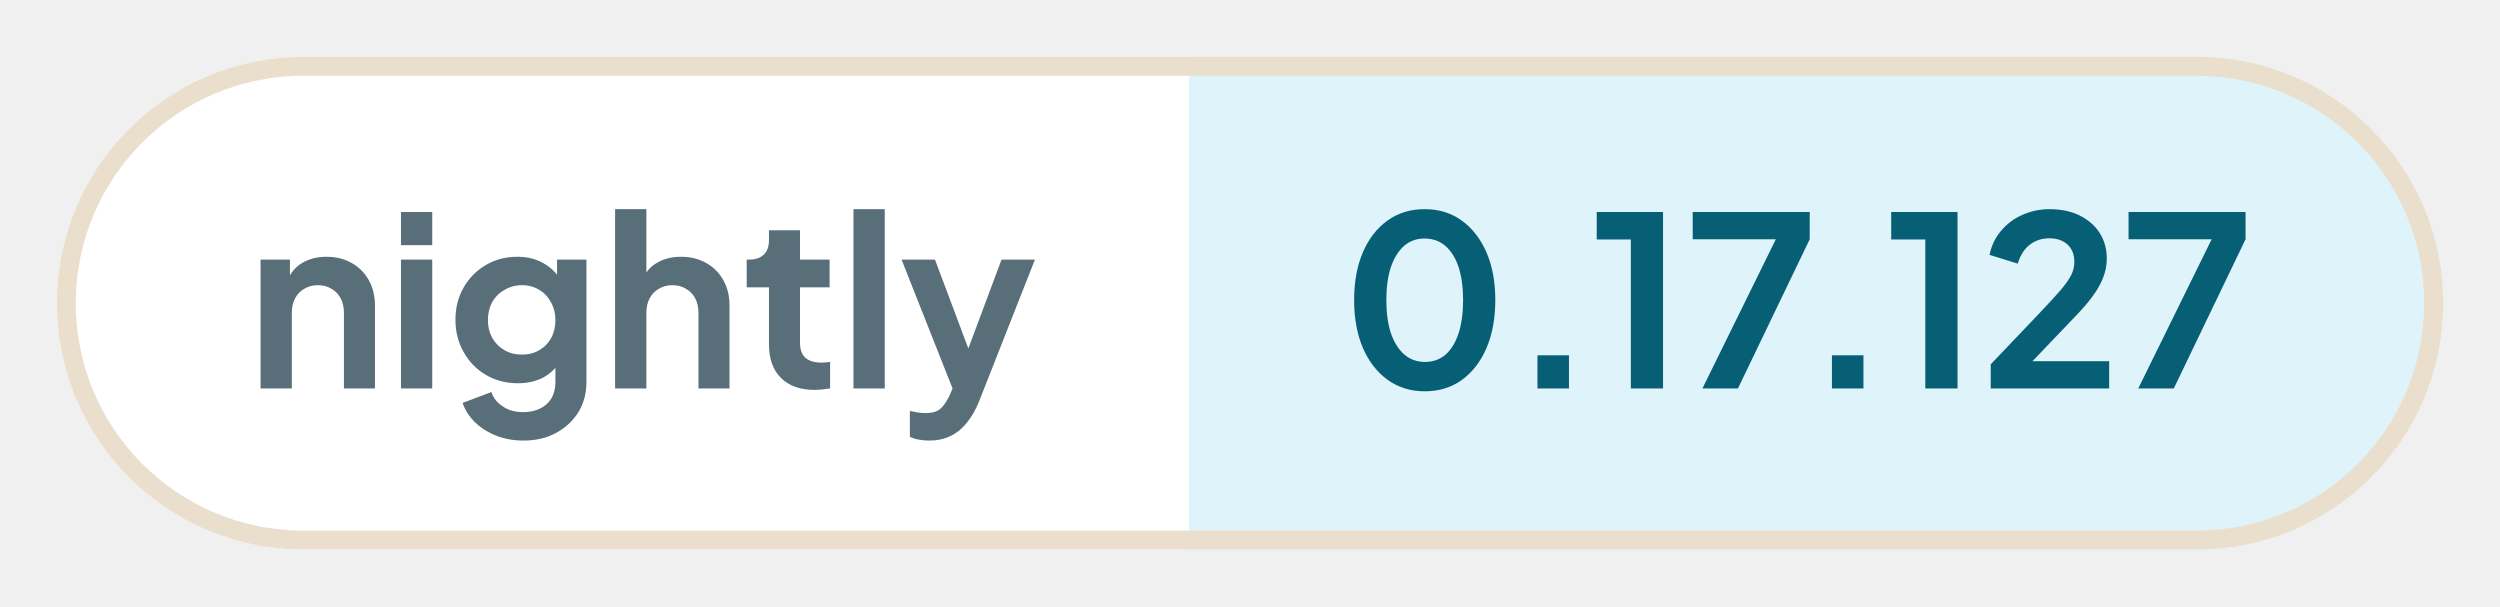
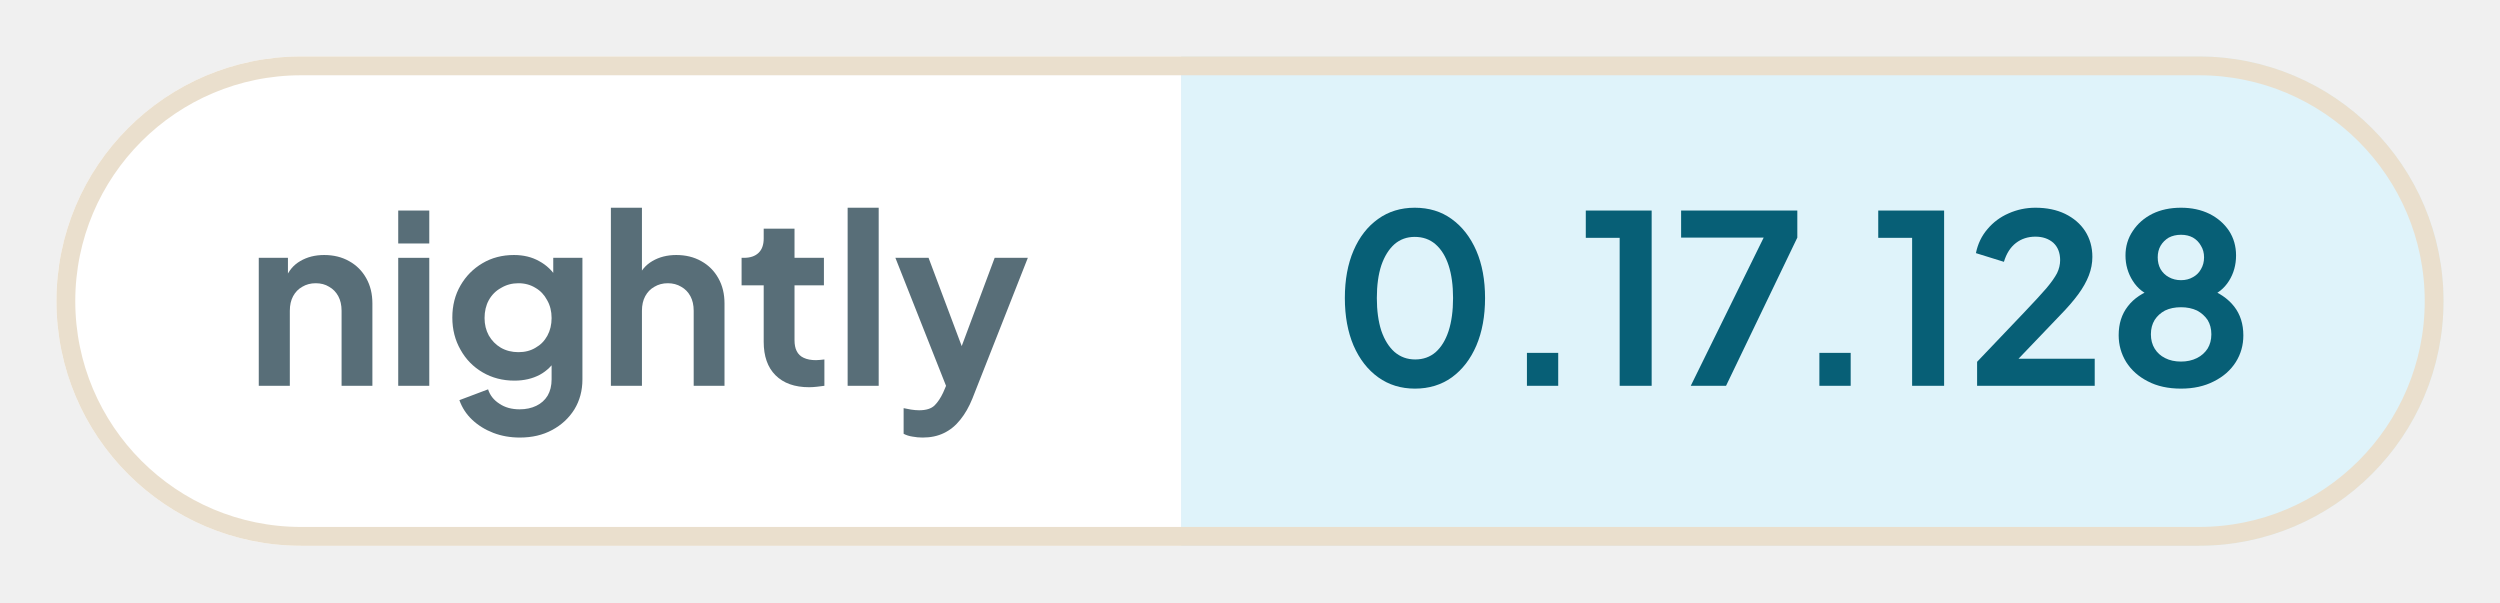
- <svg xmlns="http://www.w3.org/2000/svg" width="131.93" height="32" viewBox="0 0 131.93 32" role="img" aria-label="nightly: 0.17.127">
+ <svg xmlns="http://www.w3.org/2000/svg" width="132.84" height="32" viewBox="0 0 132.84 32" role="img" aria-label="nightly: 0.17.128">
  <defs>
    <clipPath id="pill">
-       <rect x="3" y="3" width="125.93" height="26" rx="13" />
+       <rect x="3" y="3" width="126.84" height="26" rx="13" />
    </clipPath>
  </defs>
  <g clip-path="url(#pill)">
    <rect x="3" y="3" width="59.76" height="26" fill="#ffffff" />
-     <rect x="62.76" y="3" width="66.16" height="26" fill="#dff3fa" />
+     <rect x="62.76" y="3" width="67.08" height="26" fill="#dff3fa" />
  </g>
-   <rect x="3.5" y="3.5" width="124.93" height="25" rx="12.5" fill="none" stroke="#eadfcd" />
+   <rect x="3.5" y="3.5" width="125.84" height="25" rx="12.5" fill="none" stroke="#eadfcd" />
  <g fill="#586e78">
    <path transform="translate(13 20.5) scale(0.0125)" d="M60 0V-544H184V-436L174 -456Q193 -505 236 -530Q280 -556 338 -556Q398 -556 444 -530Q491 -504 517 -457Q543 -411 543 -350V0H412V-319Q412 -355 398 -381Q384 -407 359 -421Q335 -436 302 -436Q270 -436 245 -421Q220 -407 206 -381Q192 -355 192 -319V0Z" />
    <path transform="translate(20.41 20.5) scale(0.0125)" d="M60 0V-544H192V0ZM60 -605V-745H192V-605Z" />
    <path transform="translate(23.56 20.5) scale(0.0125)" d="M325 220Q264 220 212 200Q160 180 122 144Q85 109 68 61L190 15Q202 53 238 76Q273 100 324 100Q364 100 395 85Q426 70 443 42Q460 13 460 -27V-150L484 -121Q456 -72 410 -47Q363 -22 302 -22Q227 -22 167 -57Q107 -92 73 -153Q38 -214 38 -290Q38 -367 73 -427Q107 -486 166 -521Q225 -556 300 -556Q361 -556 407 -530Q454 -505 484 -456L467 -424V-544H591V-27Q591 44 557 100Q522 156 462 188Q403 220 325 220ZM319 -143Q361 -143 392 -162Q424 -180 442 -213Q460 -246 460 -288Q460 -331 441 -364Q423 -398 392 -416Q360 -436 319 -436Q278 -436 245 -416Q212 -398 193 -364Q175 -331 175 -288Q175 -247 193 -214Q212 -181 244 -162Q277 -143 319 -143Z" />
    <path transform="translate(31.71 20.5) scale(0.0125)" d="M60 0V-757H192V-436L174 -456Q193 -505 236 -530Q280 -556 338 -556Q398 -556 444 -530Q491 -504 517 -457Q543 -411 543 -350V0H412V-319Q412 -355 398 -381Q384 -407 359 -421Q334 -436 302 -436Q270 -436 245 -421Q220 -407 206 -381Q192 -355 192 -319V0Z" />
    <path transform="translate(39.13 20.5) scale(0.0125)" d="M309 6Q217 6 166 -45Q116 -95 116 -187V-427H22V-544H32Q72 -544 94 -565Q116 -586 116 -626V-668H247V-544H372V-427H247V-194Q247 -166 256 -148Q266 -128 286 -119Q307 -109 338 -109Q346 -109 355 -110Q365 -111 374 -112V0Q360 2 342 4Q324 6 309 6Z" />
    <path transform="translate(44.29 20.5) scale(0.0125)" d="M60 0V-757H192V0Z" />
    <path transform="translate(47.44 20.5) scale(0.0125)" d="M127 220Q105 220 84 216Q63 213 46 204V95Q59 98 77 101Q96 104 112 104Q157 104 178 83Q198 63 214 29L250 -55L248 55L11 -544H152L318 -102H268L433 -544H574L338 55Q317 107 287 144Q257 182 217 201Q178 220 127 220Z" />
  </g>
  <g fill="#075f76">
    <path transform="translate(70.76 20.5) scale(0.0125)" d="M354 12Q265 12 198 -36Q131 -84 93 -171Q56 -258 56 -373Q56 -489 93 -575Q130 -661 197 -709Q264 -757 353 -757Q444 -757 510 -709Q577 -661 615 -574Q652 -488 652 -373Q652 -258 615 -171Q578 -85 511 -36Q444 12 354 12ZM355 -112Q406 -112 442 -143Q478 -175 497 -233Q516 -292 516 -373Q516 -454 497 -512Q478 -570 441 -602Q405 -633 353 -633Q303 -633 267 -602Q231 -570 211 -512Q192 -454 192 -373Q192 -293 211 -234Q231 -176 267 -144Q304 -112 355 -112Z" />
    <path transform="translate(79.61 20.5) scale(0.0125)" d="M122 0V-140H255V0Z" />
    <path transform="translate(83.9 20.5) scale(0.0125)" d="M173 0V-629H29V-745H309V0Z" />
    <path transform="translate(88.94 20.5) scale(0.0125)" d="M72 0 382 -630H31V-745H525V-630L222 0Z" />
    <path transform="translate(95.15 20.5) scale(0.0125)" d="M122 0V-140H255V0Z" />
    <path transform="translate(99.44 20.5) scale(0.0125)" d="M173 0V-629H29V-745H309V0Z" />
    <path transform="translate(104.48 20.5) scale(0.0125)" d="M46 0V-102L248 -314Q308 -377 340 -414Q372 -452 386 -479Q399 -506 399 -534Q399 -581 370 -608Q340 -634 294 -634Q246 -634 211 -607Q176 -580 160 -527L41 -564Q53 -623 90 -666Q127 -710 180 -733Q234 -757 294 -757Q366 -757 420 -731Q475 -704 505 -658Q536 -610 536 -548Q536 -508 521 -469Q506 -430 476 -389Q446 -348 398 -299L222 -115H546V0Z" />
-     <path transform="translate(111.94 20.5) scale(0.0125)" d="M72 0 382 -630H31V-745H525V-630L222 0Z" />
+     <path transform="translate(111.94 20.5) scale(0.0125)" d="M316 12Q234 12 175 -19Q116 -49 83 -101Q51 -153 51 -215Q51 -288 90 -338Q129 -389 203 -413L195 -380Q142 -397 111 -446Q80 -495 80 -554Q80 -612 111 -658Q141 -704 194 -731Q247 -757 316 -757Q384 -757 437 -731Q489 -705 520 -659Q550 -613 550 -554Q550 -494 520 -446Q489 -397 436 -379L429 -414Q502 -388 542 -337Q581 -287 581 -214Q581 -152 549 -101Q516 -49 456 -19Q396 12 316 12ZM316 -103Q354 -103 384 -118Q412 -132 429 -158Q445 -184 445 -219Q445 -254 429 -280Q412 -305 384 -320Q354 -334 316 -334Q277 -334 248 -320Q220 -305 204 -280Q188 -254 188 -219Q188 -184 204 -158Q220 -132 248 -118Q277 -103 316 -103ZM316 -449Q345 -449 367 -462Q389 -474 401 -496Q414 -518 414 -546Q414 -574 401 -595Q389 -617 367 -630Q345 -642 316 -642Q287 -642 264 -630Q242 -617 229 -595Q217 -574 217 -546Q217 -518 229 -496Q242 -474 264 -462Q287 -449 316 -449Z" />
  </g>
</svg>
